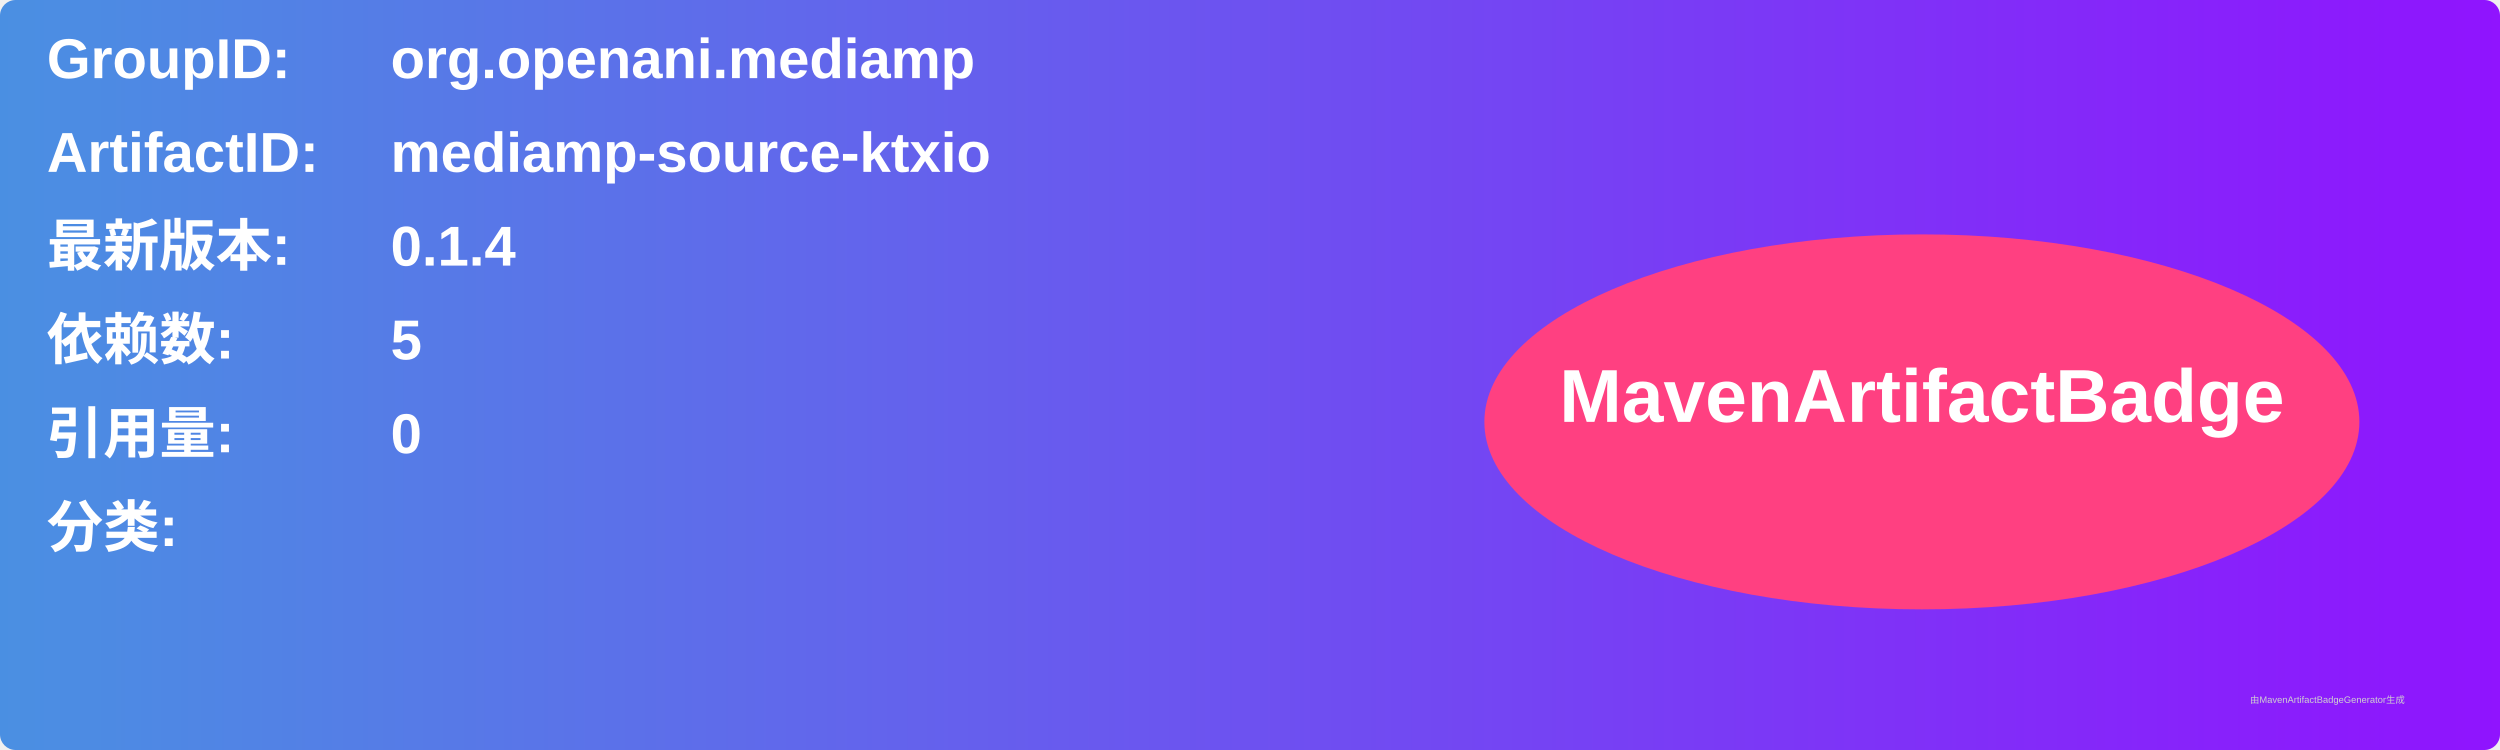
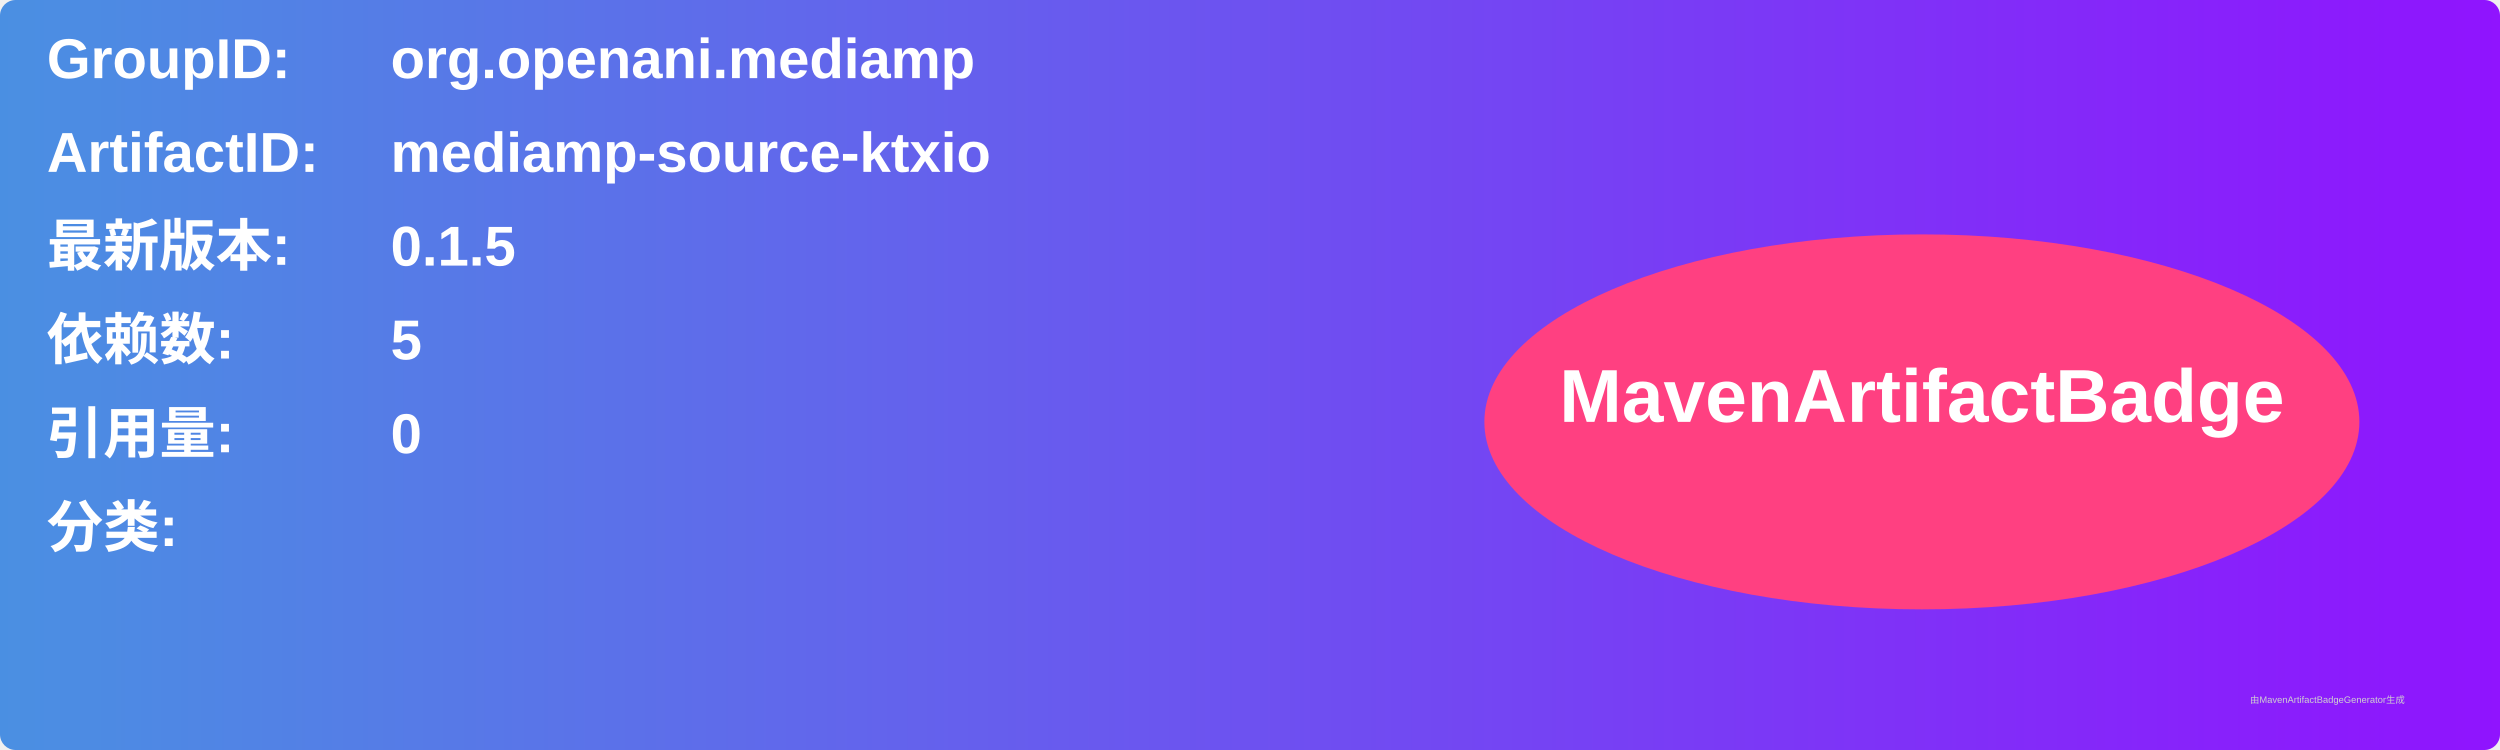
<svg xmlns="http://www.w3.org/2000/svg" width="800" height="240" viewBox="0 0 800 240">
  <linearGradient id="grad" x1="0%" y1="0%" x2="100%" y2="0%">
    <stop offset="0%" stop-color="#4a90e2" />
    <stop offset="100%" stop-color="#9013fe" />
  </linearGradient>
  <rect width="100%" height="100%" rx="5" ry="5" fill="url(#grad)" />
  <g transform="translate(15, 15)">
    <text x="0" y="10" font-family="Arial" font-size="18" fill="white" font-weight="bold" width="260">GroupID:</text>
    <text x="110" y="10" font-family="Arial" font-size="18" fill="white" font-weight="bold" width="460">org.openani.mediamp</text>
    <text x="0" y="40" font-family="Arial" font-size="18" fill="white" font-weight="bold" width="260">ArtifactID:</text>
    <text x="110" y="40" font-family="Arial" font-size="18" fill="white" font-weight="bold" width="460">mediamp-source-ktxio</text>
    <text x="0" y="70" font-family="Arial" font-size="18" fill="white" font-weight="bold">最新版本:</text>
    <text x="110" y="70" font-family="Arial" font-size="18" fill="white" font-weight="bold">
-       <tspan font-weight="bold">0.1.4</tspan>
+       <tspan font-weight="bold">0.1.5</tspan>
    </text>
    <text x="0" y="100" font-family="Arial" font-size="18" fill="white" font-weight="bold">依赖数: </text>
    <text x="110" y="100" font-family="Arial" font-size="18" fill="white">
      <tspan font-weight="bold">5</tspan>
    </text>
    <text x="0" y="130" font-family="Arial" font-size="18" fill="white" font-weight="bold">引用量: </text>
    <text x="110" y="130" font-family="Arial" font-size="18" fill="white">
      <tspan font-weight="bold">0</tspan>
    </text>
    <text x="0" y="160" font-family="Arial" font-size="18" fill="white" font-weight="bold">分类:</text>
    <text x="10" y="190" font-family="Arial" font-size="10" fill="white">
      <tspan font-weight="bold" />
    </text>
    <ellipse cx="600" cy="120" rx="140" ry="60" fill="#ff4081" />
    <text x="600" y="120" text-anchor="middle" font-family="Arial" font-size="24" fill="white" font-weight="bold">MavenArtifactBadge</text>
  </g>
  <text x="720" y="225" font-family="Arial" font-size="3" fill="#d0d0d0">由MavenArtifactBadgeGenerator生成</text>
</svg>
